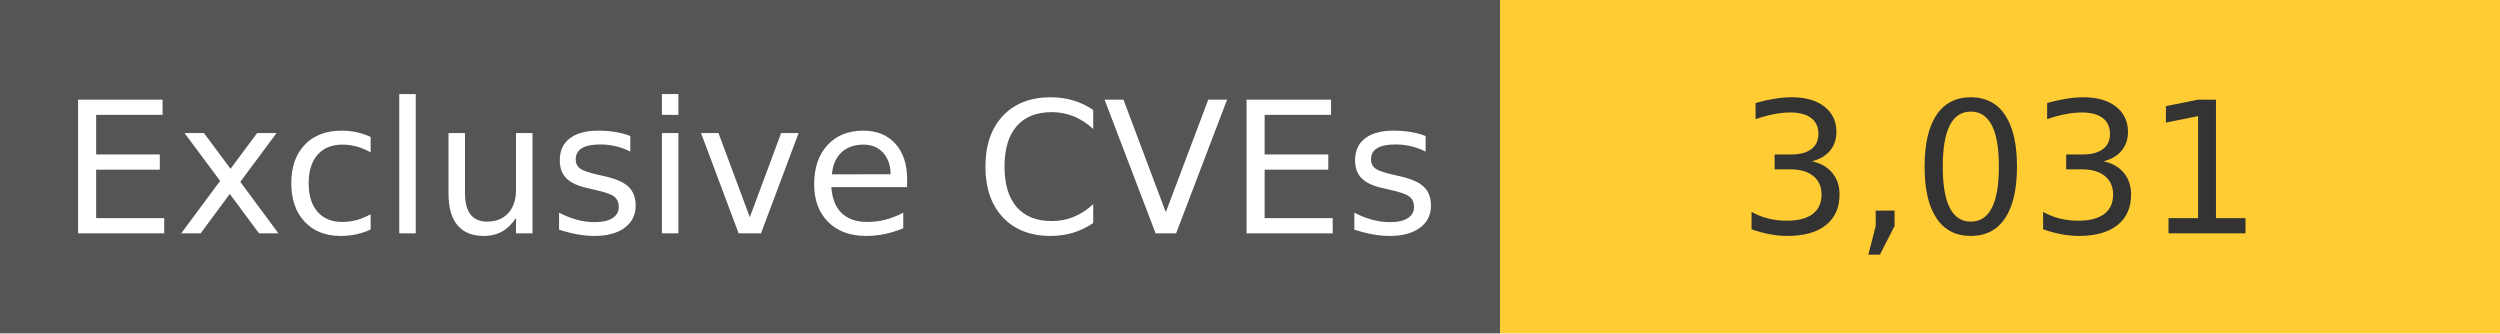
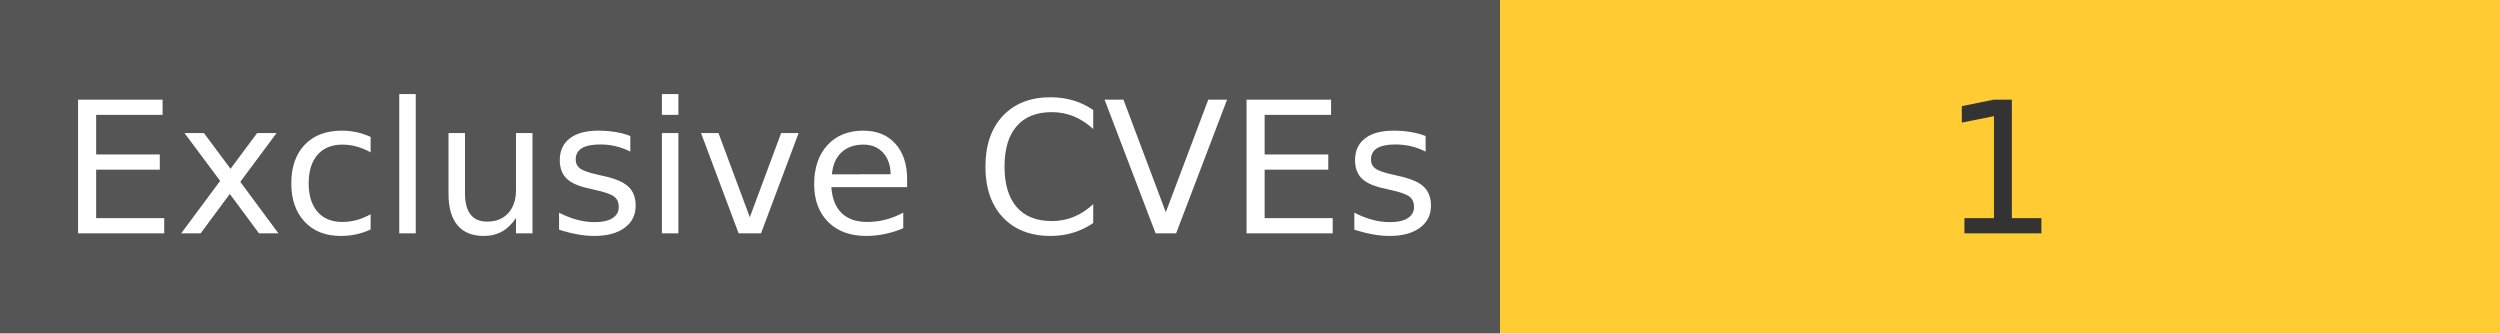
<svg xmlns="http://www.w3.org/2000/svg" width="150" height="20" role="img">
  <linearGradient id="s" x2="0" y2="100%">
    <stop offset="0" stop-color="#bbb" stop-opacity=".1" />
    <stop offset="1" stop-opacity=".1" />
  </linearGradient>
  <g>
    <rect width="90" height="20" fill="#555" />
    <rect x="90" width="267" height="20" fill="#ffcc33" />
  </g>
  <g fill="#fff" text-anchor="middle" font-family="Verdana,Geneva,DejaVu Sans,sans-serif" text-rendering="geometricPrecision" font-size="110">
    <text x="450" y="140" transform="scale(.1)" fill="#fff">
            Exclusive CVEs
        </text>
    <text x="1200" y="140" transform="scale(.1)" fill="#333">
-             3,031
+             1
        </text>
  </g>
</svg>
